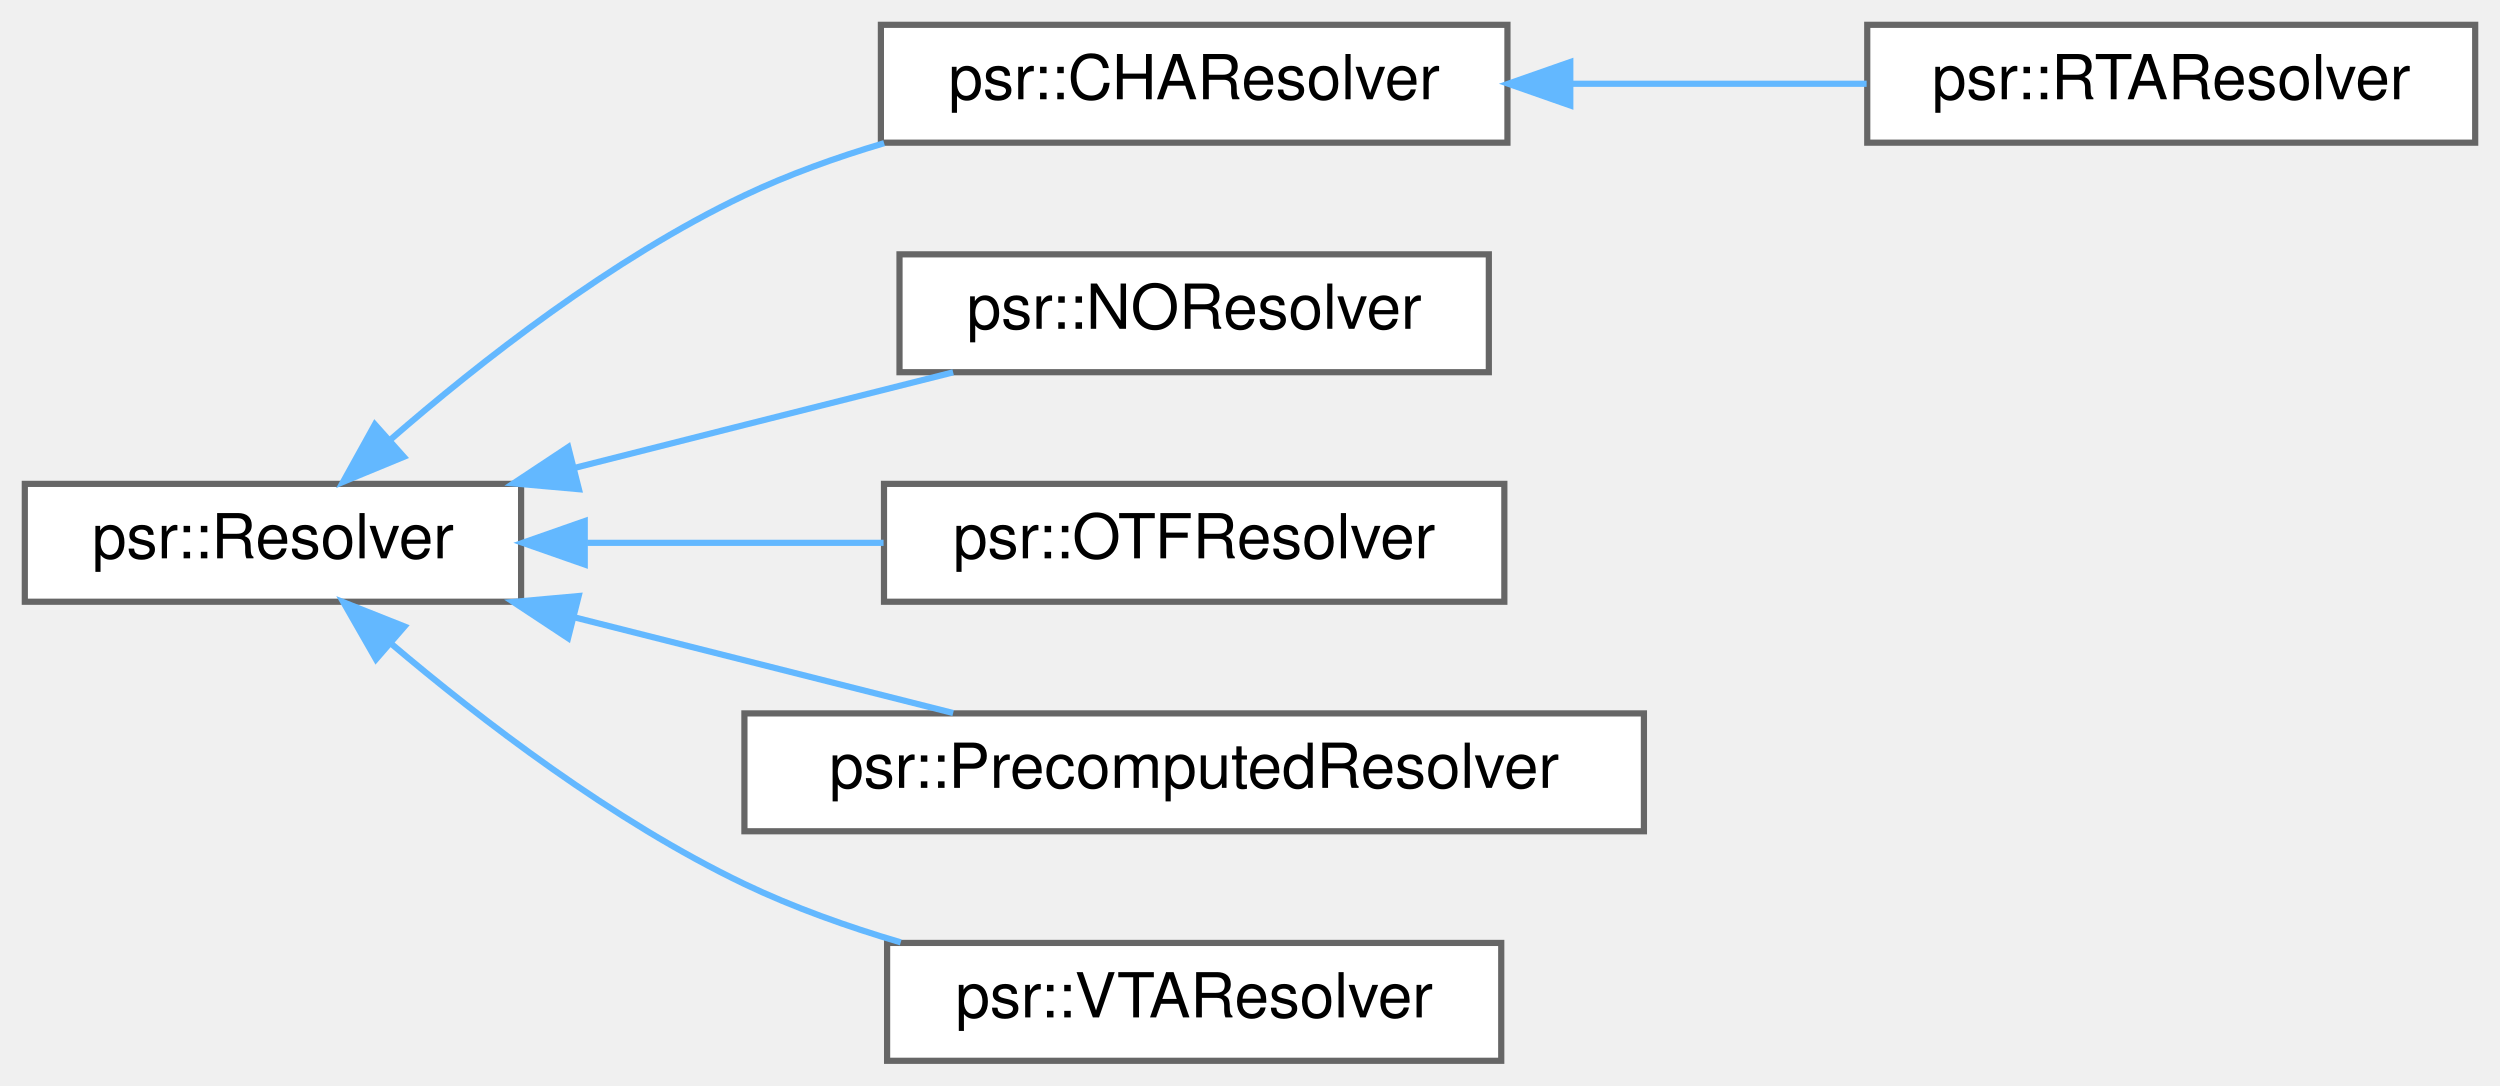
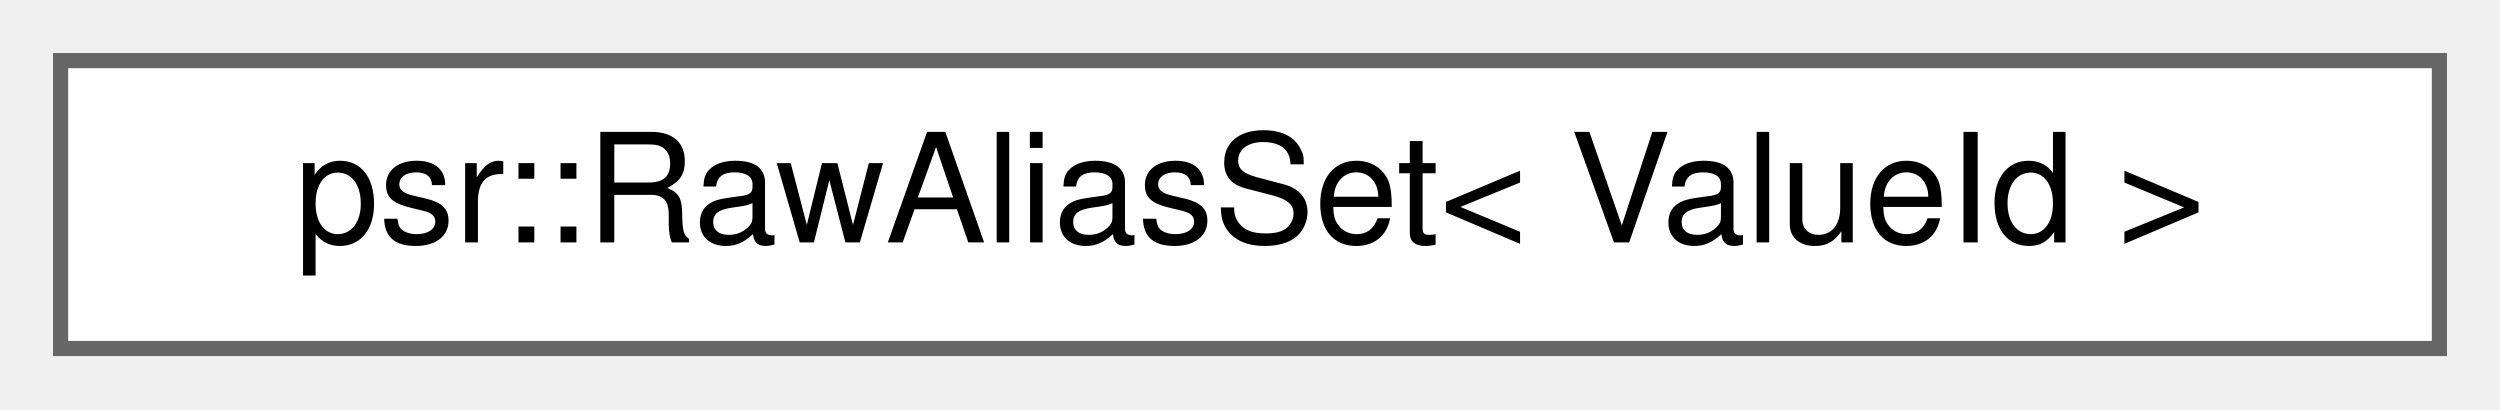
- <svg xmlns="http://www.w3.org/2000/svg" xmlns:xlink="http://www.w3.org/1999/xlink" width="403pt" height="175pt" viewBox="0.00 0.00 403.00 175.00">
-   <g id="graph0" class="graph" transform="scale(1 1) rotate(0) translate(4 171)">
+ <svg xmlns="http://www.w3.org/2000/svg" xmlns:xlink="http://www.w3.org/1999/xlink" width="165pt" height="27pt" viewBox="0.00 0.00 165.00 27.00">
+   <g id="graph0" class="graph" transform="scale(1 1) rotate(0) translate(4 23)">
    <g id="Node000000" class="node">
      <g id="a_Node000000">
-         <a xlink:href="classpsr_1_1Resolver.html" target="_top" xlink:title="A base class for call-target resolvers. Used to build call graphs.">
-           <polygon fill="white" stroke="#666666" points="80,-93 0,-93 0,-74 80,-74 80,-93" />
-           <text text-anchor="middle" x="40" y="-81" font-family="Helvetica,sans-Serif" font-size="10.00">psr::Resolver</text>
-         </a>
-       </g>
-     </g>
-     <g id="Node000001" class="node">
-       <g id="a_Node000001">
-         <a xlink:href="classpsr_1_1CHAResolver.html" target="_top" xlink:title="A resolver that performs Class Hierarchy Analysis to resolve calls to C++ virtual functions....">
-           <polygon fill="white" stroke="#666666" points="239,-167 138,-167 138,-148 239,-148 239,-167" />
-           <text text-anchor="middle" x="188.5" y="-155" font-family="Helvetica,sans-Serif" font-size="10.00">psr::CHAResolver</text>
-         </a>
-       </g>
-     </g>
-     <g id="edge312_Node000000_Node000001" class="edge">
-       <g id="a_edge312_Node000000_Node000001">
-         <a xlink:title=" ">
-           <path fill="none" stroke="#63b8ff" d="M58.94,-100.13C73.35,-112.65 94.66,-129.35 116,-139.5 123.05,-142.85 130.8,-145.63 138.52,-147.92" />
-           <polygon fill="#63b8ff" stroke="#63b8ff" points="61.09,-97.36 51.3,-93.32 56.43,-102.58 61.09,-97.36" />
-         </a>
-       </g>
-     </g>
-     <g id="Node000003" class="node">
-       <g id="a_Node000003">
-         <a xlink:href="classpsr_1_1NOResolver.html" target="_top" xlink:title="A resolver that doesn't resolve indirect- and virtual calls.">
-           <polygon fill="white" stroke="#666666" points="236,-130 141,-130 141,-111 236,-111 236,-130" />
-           <text text-anchor="middle" x="188.5" y="-118" font-family="Helvetica,sans-Serif" font-size="10.00">psr::NOResolver</text>
-         </a>
-       </g>
-     </g>
-     <g id="edge314_Node000000_Node000003" class="edge">
-       <g id="a_edge314_Node000000_Node000003">
-         <a xlink:title=" ">
-           <path fill="none" stroke="#63b8ff" d="M88.49,-95.54C97.62,-97.85 107.11,-100.25 116,-102.5 126.92,-105.26 138.78,-108.25 149.65,-110.98" />
-           <polygon fill="#63b8ff" stroke="#63b8ff" points="89.32,-92.14 78.77,-93.08 87.6,-98.93 89.32,-92.14" />
-         </a>
-       </g>
-     </g>
-     <g id="Node000004" class="node">
-       <g id="a_Node000004">
-         <a xlink:href="classpsr_1_1OTFResolver.html" target="_top" xlink:title="A resolver that uses alias information to resolve indirect and virtual calls.">
-           <polygon fill="white" stroke="#666666" points="238.5,-93 138.5,-93 138.5,-74 238.5,-74 238.5,-93" />
-           <text text-anchor="middle" x="188.5" y="-81" font-family="Helvetica,sans-Serif" font-size="10.00">psr::OTFResolver</text>
-         </a>
-       </g>
-     </g>
-     <g id="edge315_Node000000_Node000004" class="edge">
-       <g id="a_edge315_Node000000_Node000004">
-         <a xlink:title=" ">
-           <path fill="none" stroke="#63b8ff" d="M90.65,-83.5C106.07,-83.5 123.05,-83.5 138.43,-83.5" />
-           <polygon fill="#63b8ff" stroke="#63b8ff" points="90.26,-80 80.26,-83.5 90.26,-87 90.26,-80" />
-         </a>
-       </g>
-     </g>
-     <g id="Node000005" class="node">
-       <g id="a_Node000005">
-         <a xlink:href="classpsr_1_1PrecomputedResolver.html" target="_top" xlink:title="A Resolver that uses a pre-computed call-graph to resolve indirect calls.">
-           <polygon fill="white" stroke="#666666" points="261,-56 116,-56 116,-37 261,-37 261,-56" />
-           <text text-anchor="middle" x="188.5" y="-44" font-family="Helvetica,sans-Serif" font-size="10.00">psr::PrecomputedResolver</text>
-         </a>
-       </g>
-     </g>
-     <g id="edge316_Node000000_Node000005" class="edge">
-       <g id="a_edge316_Node000000_Node000005">
-         <a xlink:title=" ">
-           <path fill="none" stroke="#63b8ff" d="M88.49,-71.51C108.3,-66.5 130.99,-60.77 149.65,-56.06" />
-           <polygon fill="#63b8ff" stroke="#63b8ff" points="87.57,-68.13 78.73,-73.97 89.28,-74.92 87.57,-68.13" />
-         </a>
-       </g>
-     </g>
-     <g id="Node000006" class="node">
-       <g id="a_Node000006">
-         <a xlink:href="classpsr_1_1VTAResolver.html" target="_top" xlink:title="A Resolver that uses a variant of the Variable Type Analysis to resolver indirect calls.">
-           <polygon fill="white" stroke="#666666" points="238,-19 139,-19 139,0 238,0 238,-19" />
-           <text text-anchor="middle" x="188.5" y="-7" font-family="Helvetica,sans-Serif" font-size="10.00">psr::VTAResolver</text>
-         </a>
-       </g>
-     </g>
-     <g id="edge317_Node000000_Node000006" class="edge">
-       <g id="a_edge317_Node000000_Node000006">
-         <a xlink:title=" ">
-           <path fill="none" stroke="#63b8ff" d="M59.03,-67.26C73.49,-55.01 94.81,-38.64 116,-28.5 123.88,-24.73 132.62,-21.62 141.2,-19.09" />
-           <polygon fill="#63b8ff" stroke="#63b8ff" points="56.61,-64.72 51.35,-73.92 61.2,-70.01 56.61,-64.72" />
-         </a>
-       </g>
-     </g>
-     <g id="Node000002" class="node">
-       <g id="a_Node000002">
-         <a xlink:href="classpsr_1_1RTAResolver.html" target="_top" xlink:title="A resolver that performs Rapid Type Analysis to resolve calls to C++ virtual functions....">
-           <polygon fill="white" stroke="#666666" points="395,-167 297,-167 297,-148 395,-148 395,-167" />
-           <text text-anchor="middle" x="346" y="-155" font-family="Helvetica,sans-Serif" font-size="10.00">psr::RTAResolver</text>
-         </a>
-       </g>
-     </g>
-     <g id="edge313_Node000001_Node000002" class="edge">
-       <g id="a_edge313_Node000001_Node000002">
-         <a xlink:title=" ">
-           <path fill="none" stroke="#63b8ff" d="M249.3,-157.5C265.06,-157.5 281.85,-157.5 296.9,-157.5" />
-           <polygon fill="#63b8ff" stroke="#63b8ff" points="249.13,-154 239.13,-157.5 249.13,-161 249.13,-154" />
+         <a xlink:href="classpsr_1_1RawAliasSet.html" target="_top" xlink:title=" ">
+           <polygon fill="white" stroke="#666666" points="157,-19 0,-19 0,0 157,0 157,-19" />
+           <text text-anchor="middle" x="78.5" y="-7" font-family="Helvetica,sans-Serif" font-size="10.00">psr::RawAliasSet&lt; ValueId &gt;</text>
        </a>
      </g>
    </g>
  </g>
</svg>
